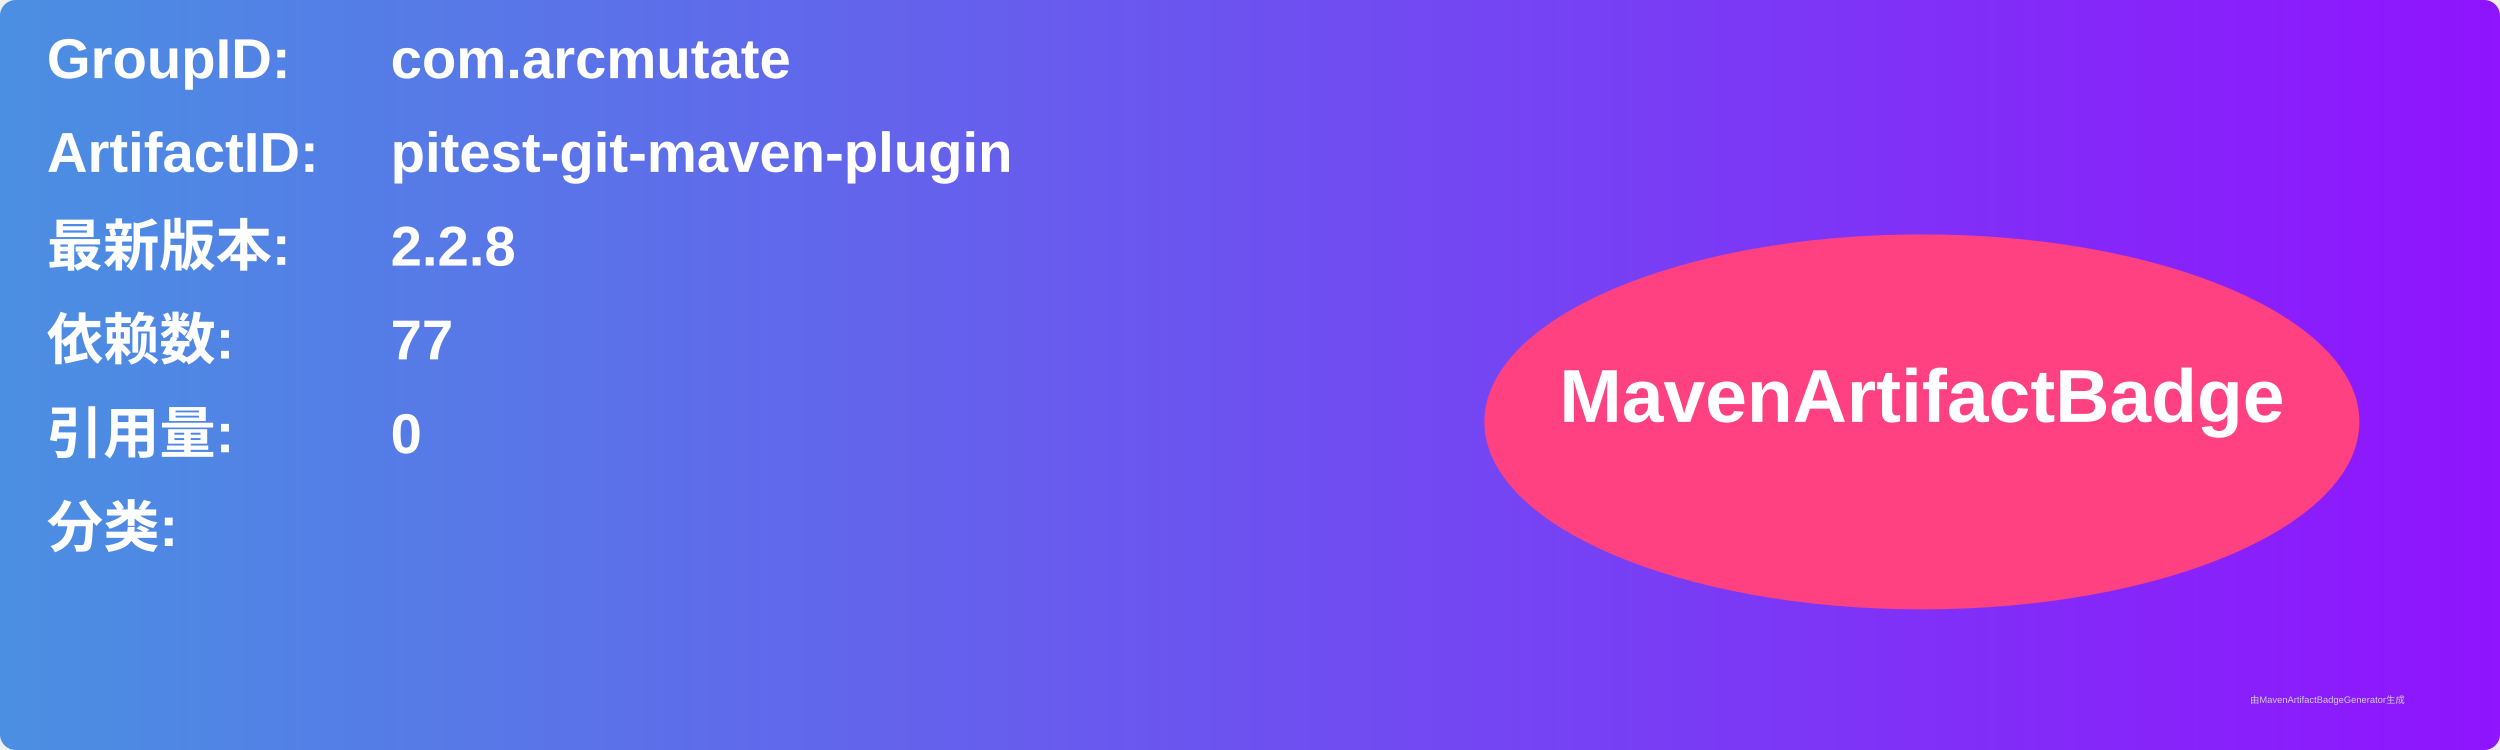
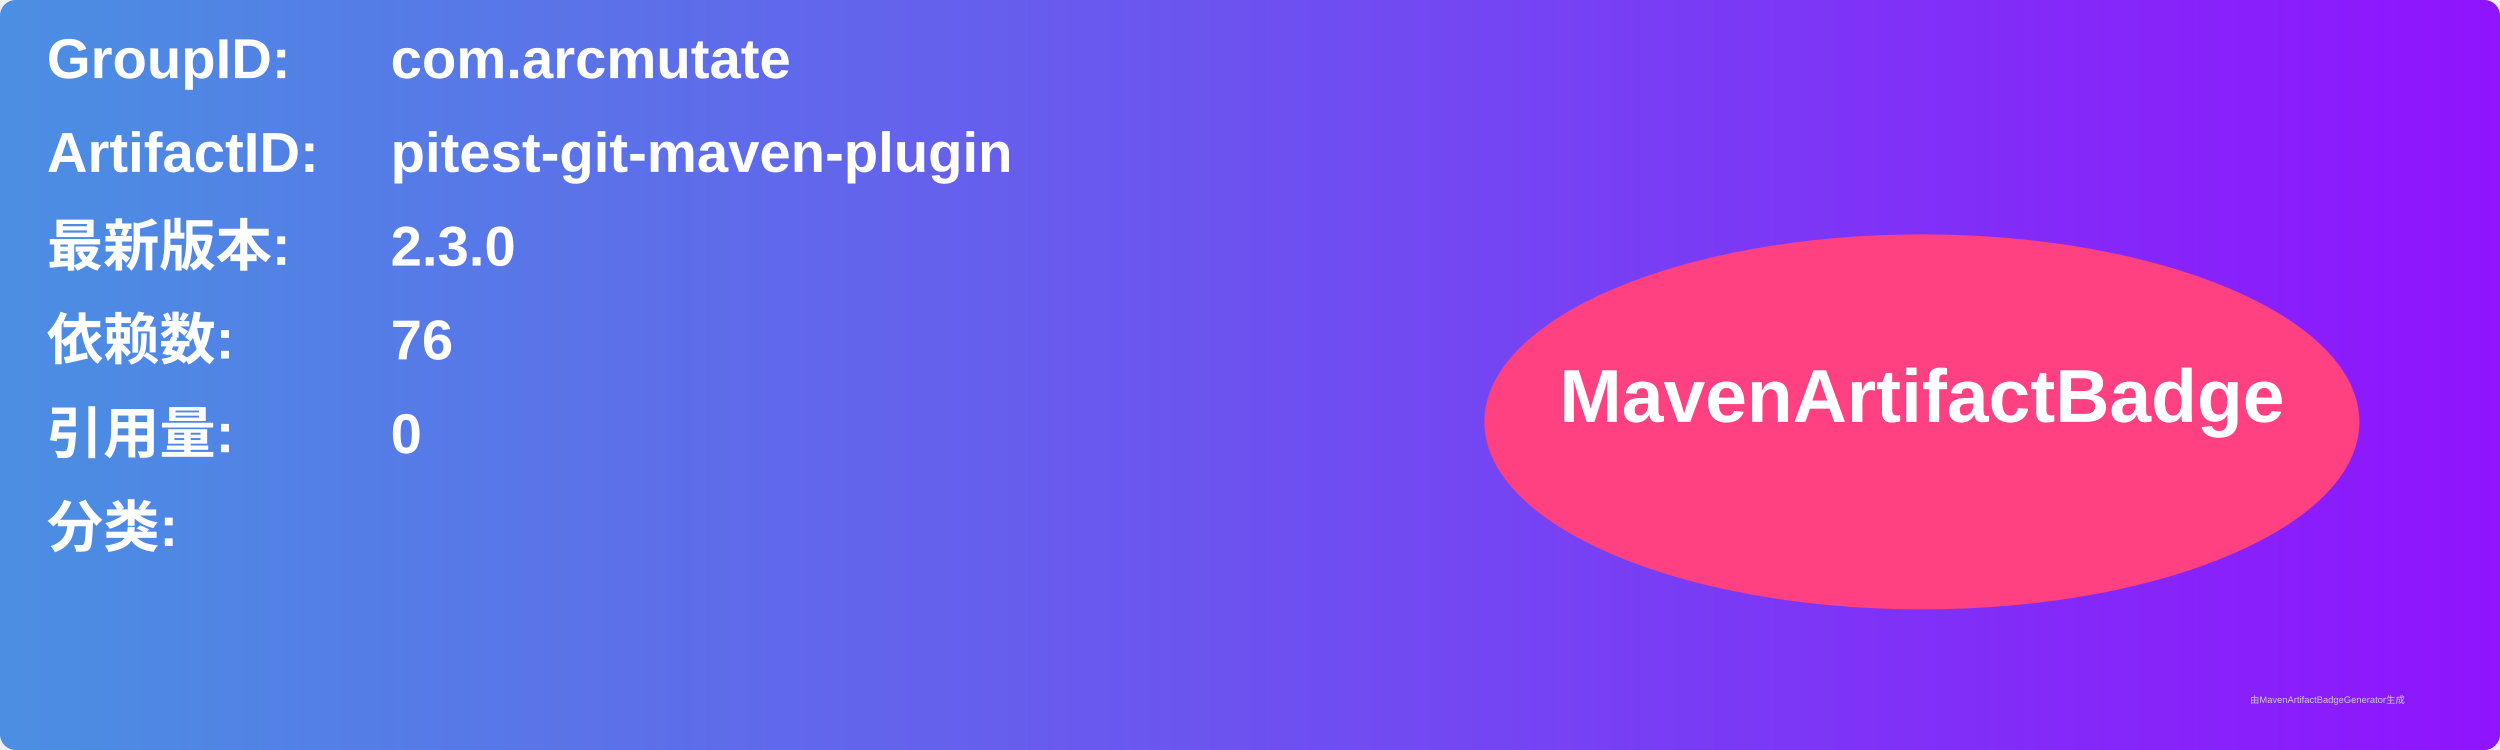
<svg xmlns="http://www.w3.org/2000/svg" width="800" height="240" viewBox="0 0 800 240">
  <linearGradient id="grad" x1="0%" y1="0%" x2="100%" y2="0%">
    <stop offset="0%" stop-color="#4a90e2" />
    <stop offset="100%" stop-color="#9013fe" />
  </linearGradient>
  <rect width="100%" height="100%" rx="5" ry="5" fill="url(#grad)" />
  <g transform="translate(15, 15)">
    <text x="0" y="10" font-family="Arial" font-size="18" fill="white" font-weight="bold" width="260">GroupID:</text>
    <text x="110" y="10" font-family="Arial" font-size="18" fill="white" font-weight="bold" width="460">com.arcmutate</text>
    <text x="0" y="40" font-family="Arial" font-size="18" fill="white" font-weight="bold" width="260">ArtifactID:</text>
    <text x="110" y="40" font-family="Arial" font-size="18" fill="white" font-weight="bold" width="460">pitest-git-maven-plugin</text>
    <text x="0" y="70" font-family="Arial" font-size="18" fill="white" font-weight="bold">最新版本:</text>
    <text x="110" y="70" font-family="Arial" font-size="18" fill="white" font-weight="bold">
-       <tspan font-weight="bold">2.2.8</tspan>
+       <tspan font-weight="bold">2.3.0</tspan>
    </text>
    <text x="0" y="100" font-family="Arial" font-size="18" fill="white" font-weight="bold">依赖数: </text>
    <text x="110" y="100" font-family="Arial" font-size="18" fill="white">
-       <tspan font-weight="bold">77</tspan>
+       <tspan font-weight="bold">76</tspan>
    </text>
    <text x="0" y="130" font-family="Arial" font-size="18" fill="white" font-weight="bold">引用量: </text>
    <text x="110" y="130" font-family="Arial" font-size="18" fill="white">
      <tspan font-weight="bold">0</tspan>
    </text>
    <text x="0" y="160" font-family="Arial" font-size="18" fill="white" font-weight="bold">分类:</text>
    <text x="10" y="190" font-family="Arial" font-size="10" fill="white">
      <tspan font-weight="bold" />
    </text>
    <ellipse cx="600" cy="120" rx="140" ry="60" fill="#ff4081" />
    <text x="600" y="120" text-anchor="middle" font-family="Arial" font-size="24" fill="white" font-weight="bold">MavenArtifactBadge</text>
  </g>
  <text x="720" y="225" font-family="Arial" font-size="3" fill="#d0d0d0">由MavenArtifactBadgeGenerator生成</text>
</svg>
